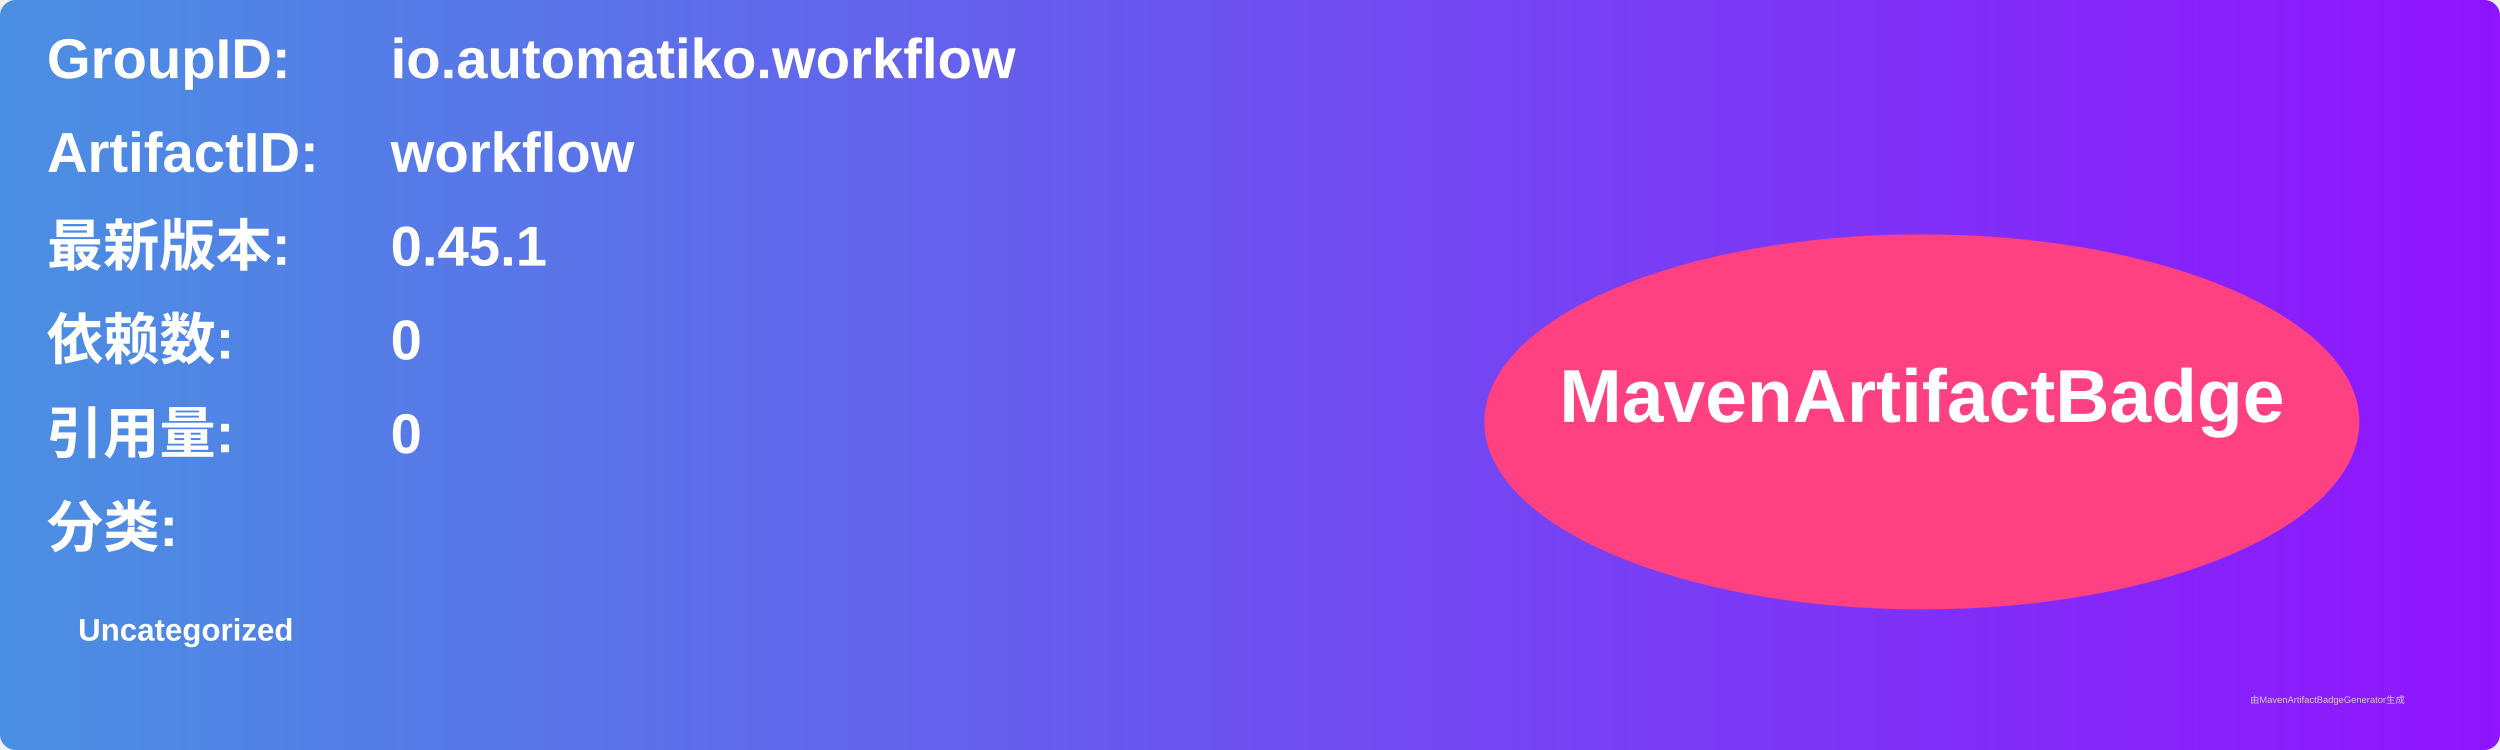
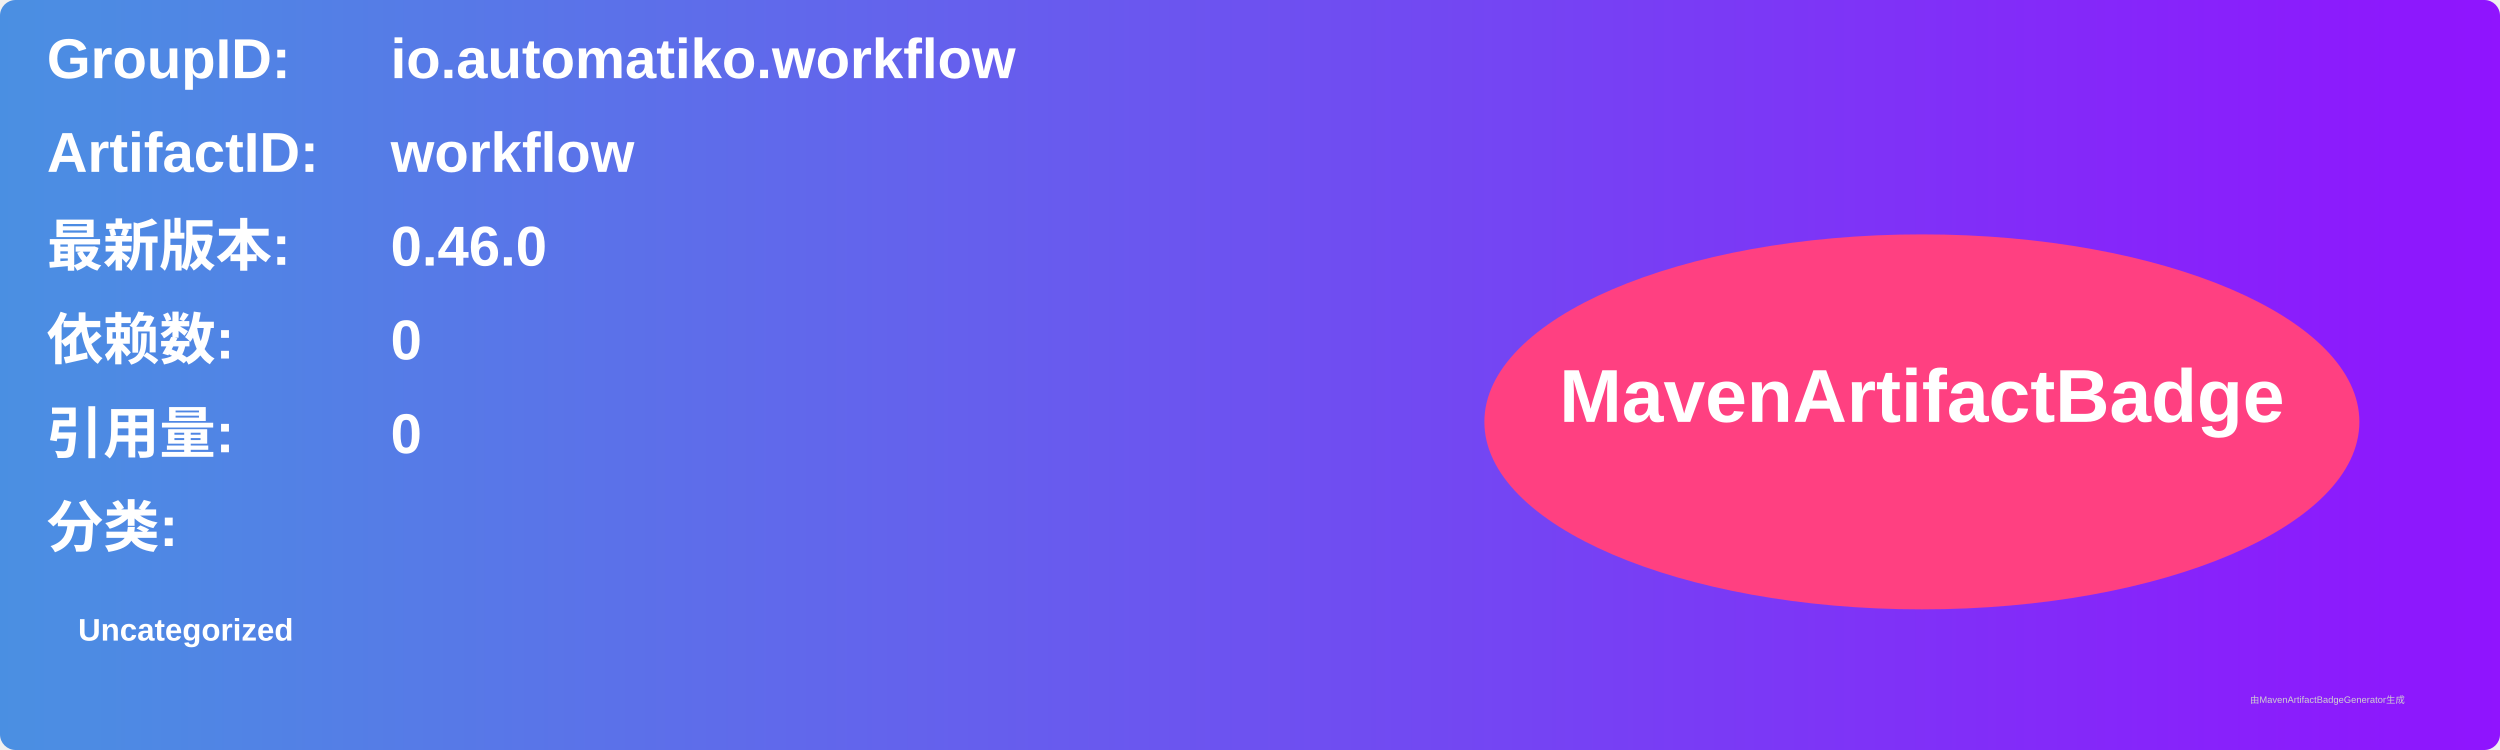
<svg xmlns="http://www.w3.org/2000/svg" width="800" height="240" viewBox="0 0 800 240">
  <linearGradient id="grad" x1="0%" y1="0%" x2="100%" y2="0%">
    <stop offset="0%" stop-color="#4a90e2" />
    <stop offset="100%" stop-color="#9013fe" />
  </linearGradient>
  <rect width="100%" height="100%" rx="5" ry="5" fill="url(#grad)" />
  <g transform="translate(15, 15)">
    <text x="0" y="10" font-family="Arial" font-size="18" fill="white" font-weight="bold" width="260">GroupID:</text>
    <text x="110" y="10" font-family="Arial" font-size="18" fill="white" font-weight="bold" width="460">io.automatiko.workflow</text>
    <text x="0" y="40" font-family="Arial" font-size="18" fill="white" font-weight="bold" width="260">ArtifactID:</text>
    <text x="110" y="40" font-family="Arial" font-size="18" fill="white" font-weight="bold" width="460">workflow</text>
    <text x="0" y="70" font-family="Arial" font-size="18" fill="white" font-weight="bold">最新版本:</text>
    <text x="110" y="70" font-family="Arial" font-size="18" fill="white" font-weight="bold">
-       <tspan font-weight="bold">0.45.1</tspan>
+       <tspan font-weight="bold">0.46.0</tspan>
    </text>
    <text x="0" y="100" font-family="Arial" font-size="18" fill="white" font-weight="bold">依赖数: </text>
    <text x="110" y="100" font-family="Arial" font-size="18" fill="white">
      <tspan font-weight="bold">0</tspan>
    </text>
    <text x="0" y="130" font-family="Arial" font-size="18" fill="white" font-weight="bold">引用量: </text>
    <text x="110" y="130" font-family="Arial" font-size="18" fill="white">
      <tspan font-weight="bold">0</tspan>
    </text>
    <text x="0" y="160" font-family="Arial" font-size="18" fill="white" font-weight="bold">分类:</text>
    <text x="10" y="190" font-family="Arial" font-size="10" fill="white">
      <tspan font-weight="bold">Uncategorized</tspan>
    </text>
    <ellipse cx="600" cy="120" rx="140" ry="60" fill="#ff4081" />
    <text x="600" y="120" text-anchor="middle" font-family="Arial" font-size="24" fill="white" font-weight="bold">MavenArtifactBadge</text>
  </g>
  <text x="720" y="225" font-family="Arial" font-size="3" fill="#d0d0d0">由MavenArtifactBadgeGenerator生成</text>
</svg>
